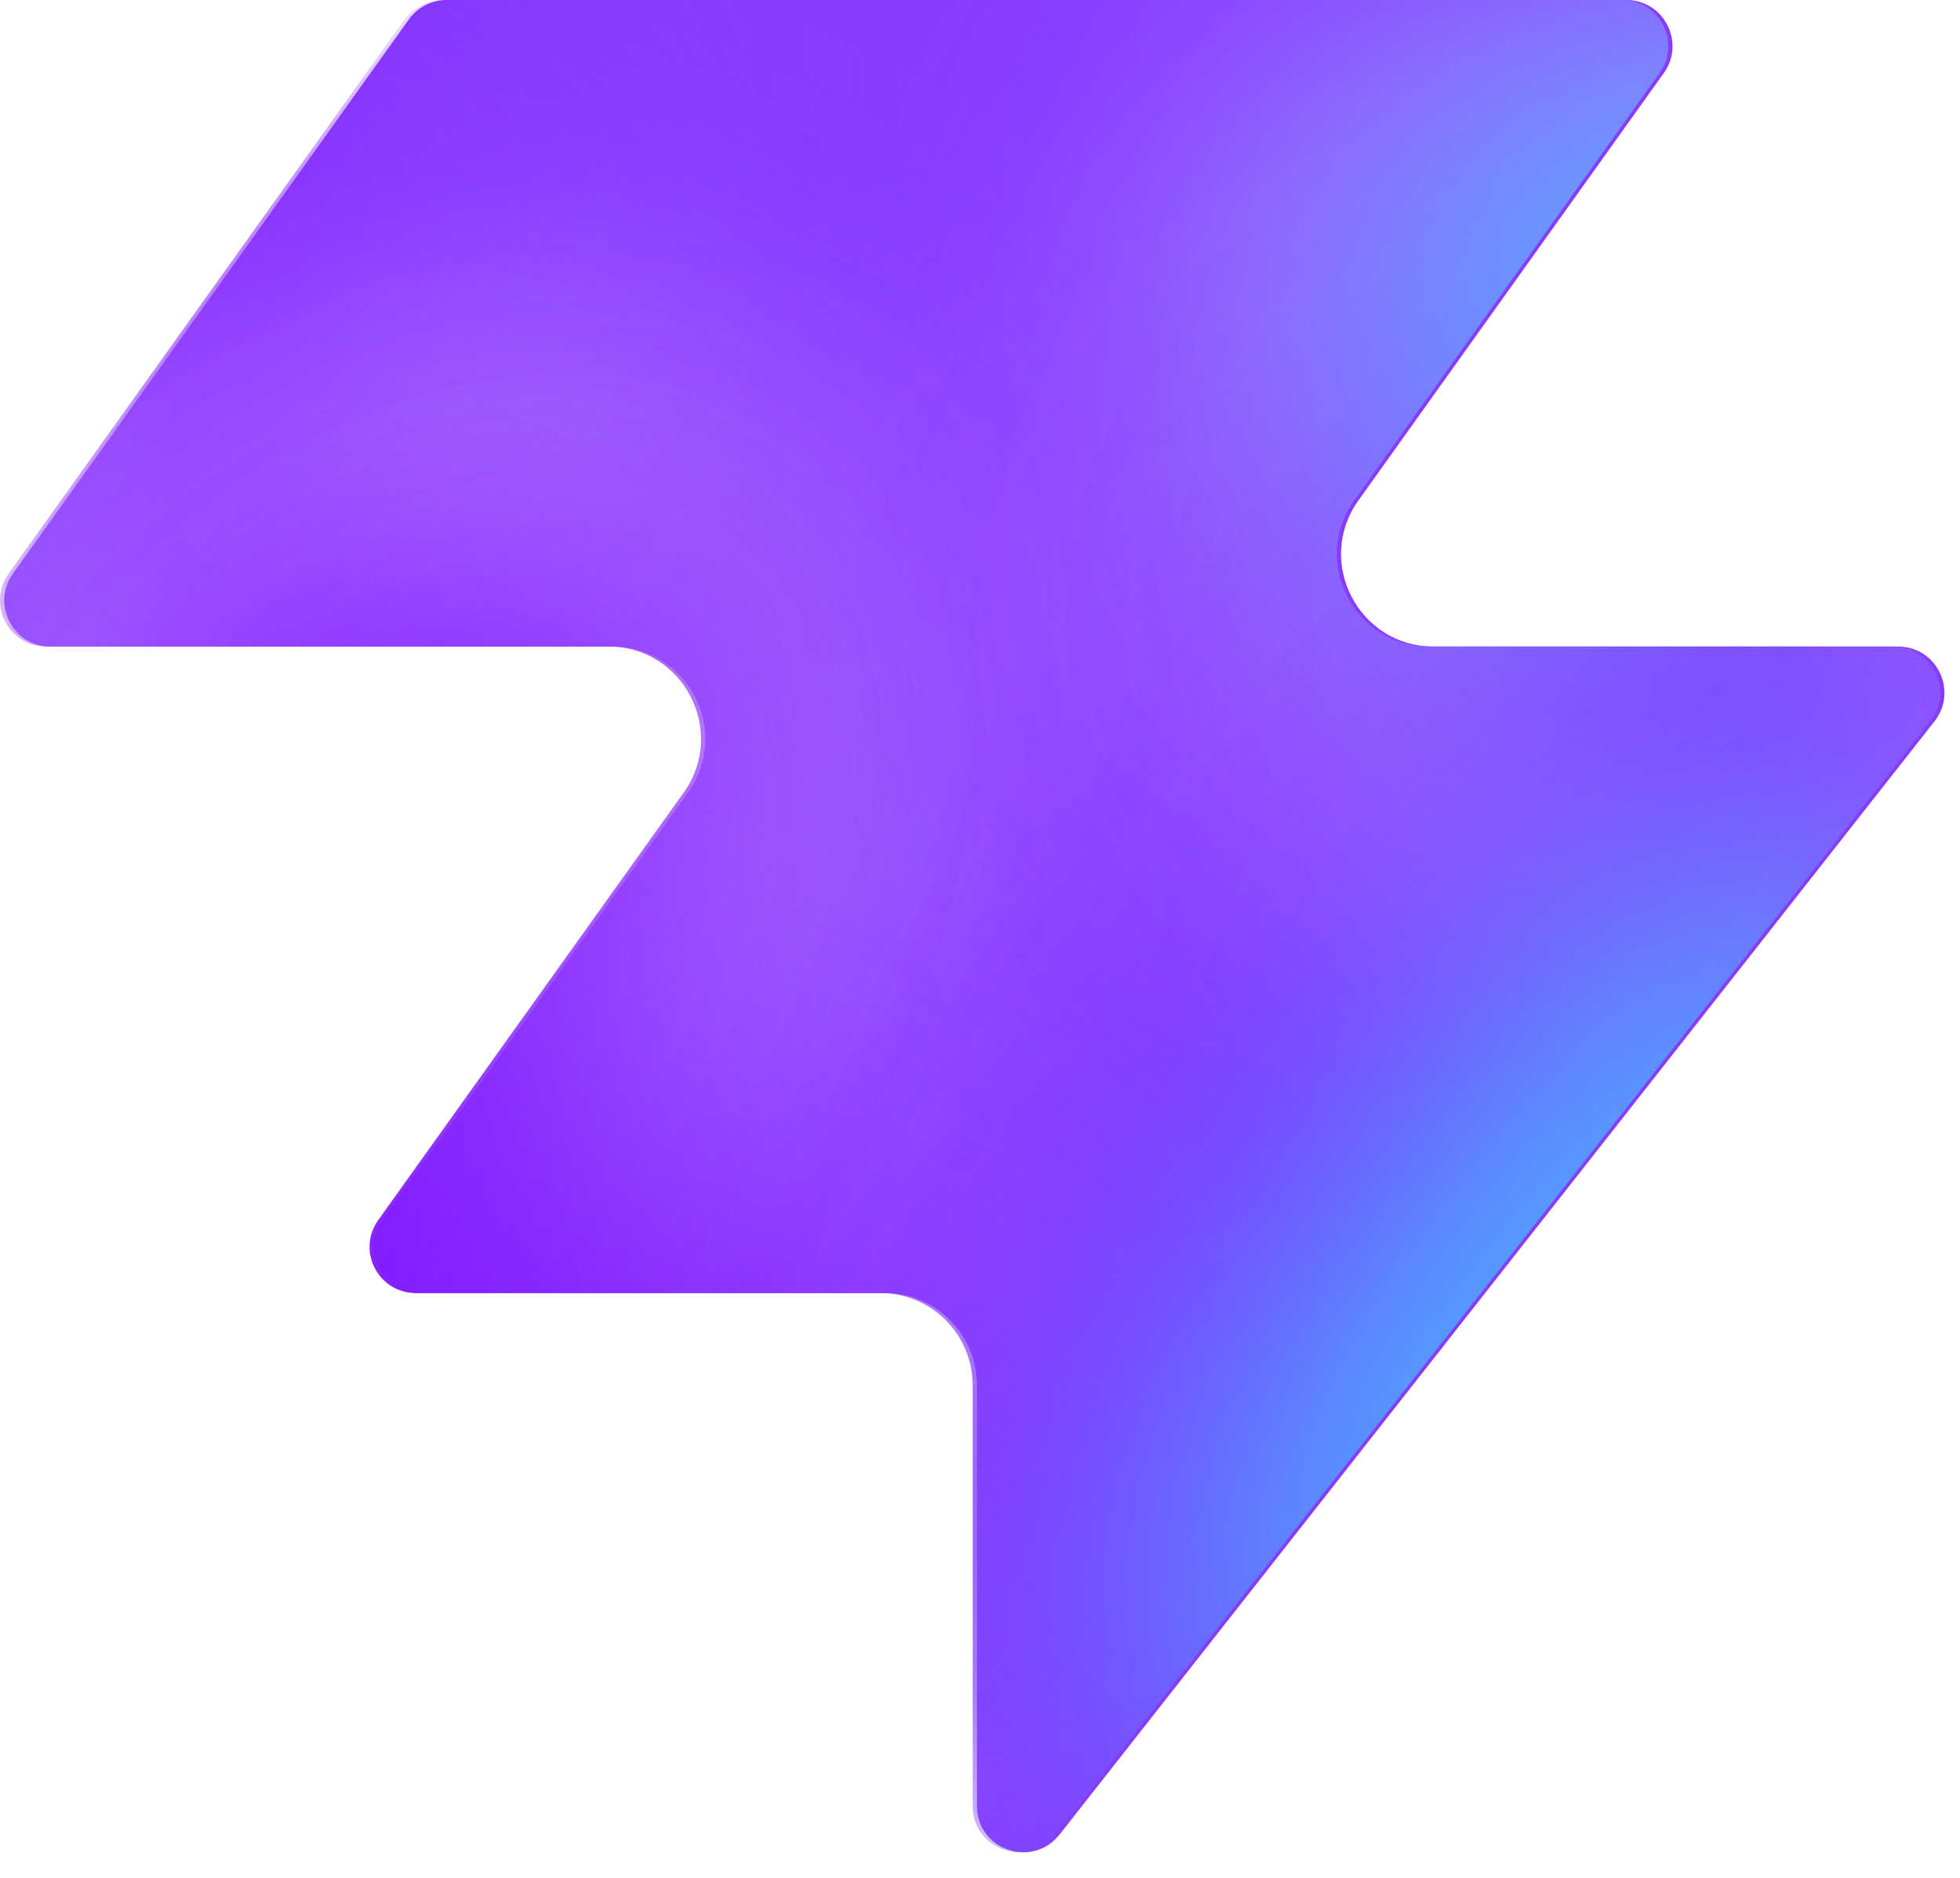
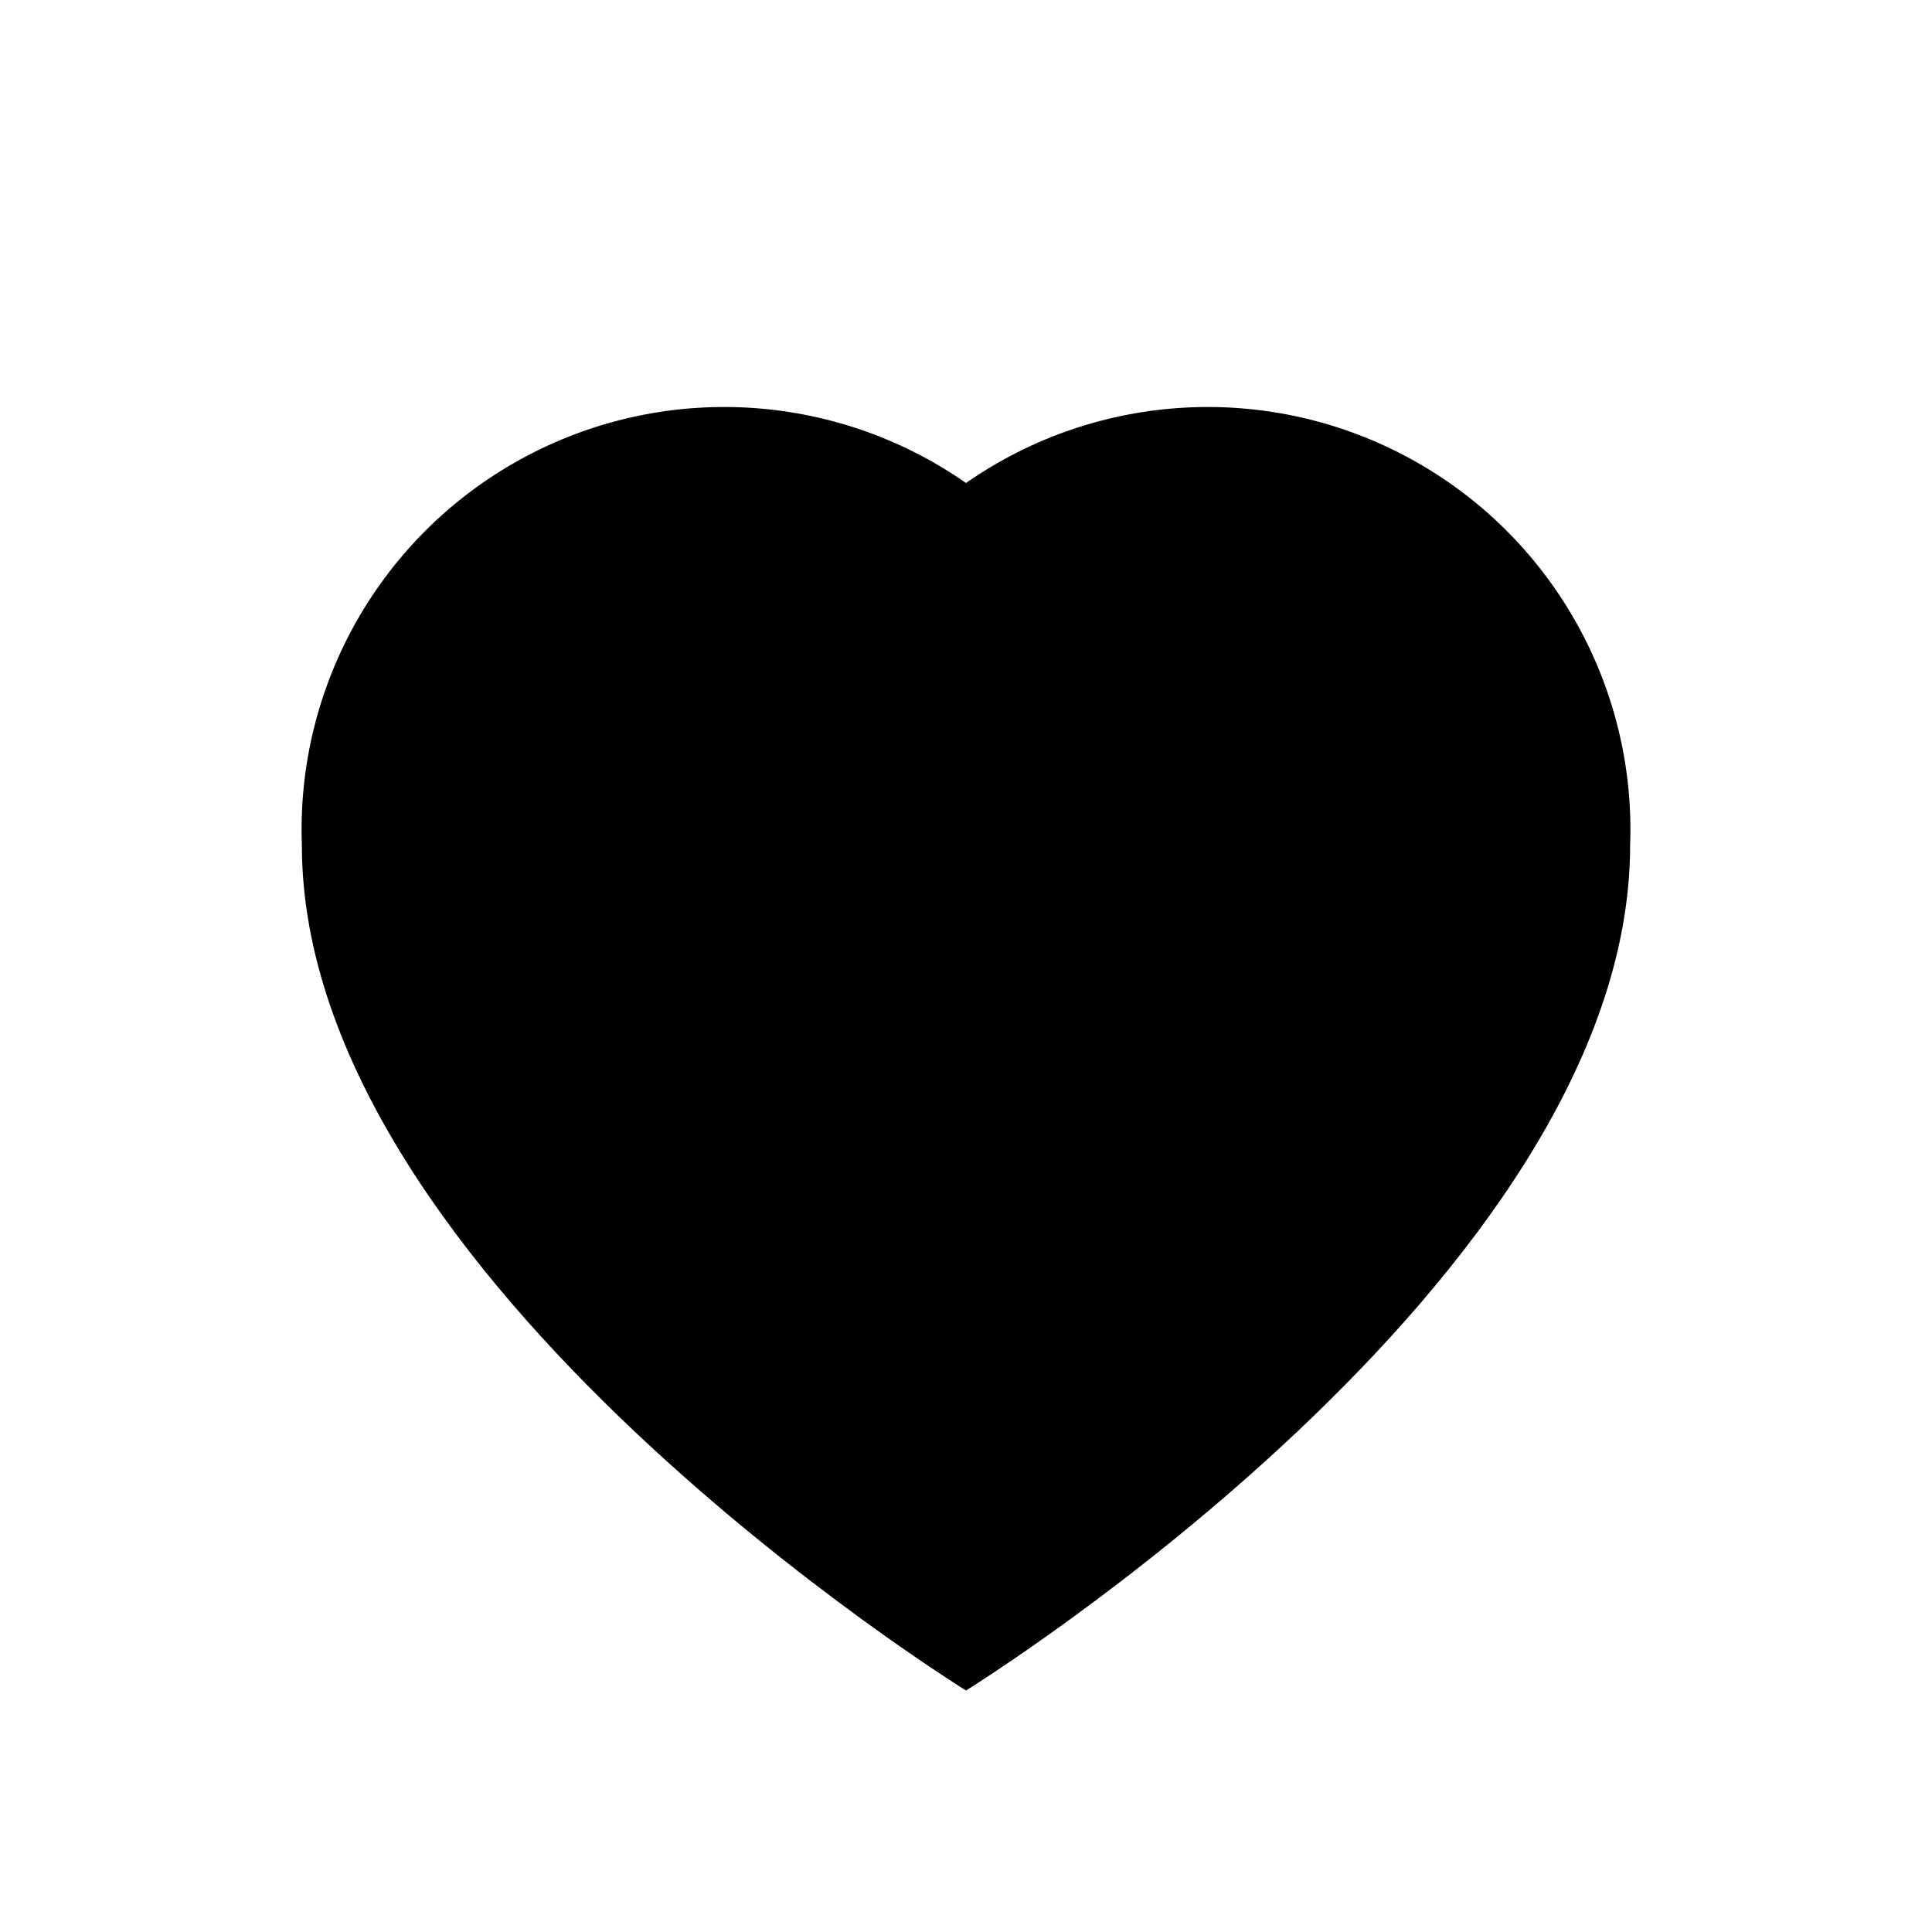
- <svg xmlns="http://www.w3.org/2000/svg" width="48" height="46" fill="none" viewBox="0 0 48 46">
-   <path fill="#863bff" d="M25.946 44.938c-.664.845-2.021.375-2.021-.698V33.937a2.26 2.26 0 0 0-2.262-2.262H10.287c-.92 0-1.456-1.04-.92-1.788l7.48-10.471c1.07-1.497 0-3.578-1.842-3.578H1.237c-.92 0-1.456-1.04-.92-1.788L10.013.474c.214-.297.556-.474.92-.474h28.894c.92 0 1.456 1.04.92 1.788l-7.48 10.471c-1.07 1.498 0 3.579 1.842 3.579h11.377c.943 0 1.473 1.088.89 1.83L25.947 44.94z" style="fill:#863bff;fill:color(display-p3 .525 .23 1);fill-opacity:1" />
-   <mask id="a" width="48" height="46" x="0" y="0" maskUnits="userSpaceOnUse" style="mask-type:alpha">
-     <path fill="#000" d="M25.842 44.938c-.664.844-2.021.375-2.021-.698V33.937a2.26 2.26 0 0 0-2.262-2.262H10.183c-.92 0-1.456-1.04-.92-1.788l7.48-10.471c1.07-1.498 0-3.579-1.842-3.579H1.133c-.92 0-1.456-1.04-.92-1.787L9.91.473c.214-.297.556-.474.92-.474h28.894c.92 0 1.456 1.04.92 1.788l-7.48 10.471c-1.07 1.498 0 3.578 1.842 3.578h11.377c.943 0 1.473 1.088.89 1.832L25.843 44.94z" style="fill:#000;fill-opacity:1" />
-   </mask>
-   <g mask="url(#a)">
-     <g filter="url(#b)">
-       <ellipse cx="5.508" cy="14.704" fill="#ede6ff" rx="5.508" ry="14.704" style="fill:#ede6ff;fill:color(display-p3 .927 .903 1);fill-opacity:1" transform="matrix(.00324 1 1 -.00324 -4.47 31.516)" />
-     </g>
-     <g filter="url(#c)">
-       <ellipse cx="10.399" cy="29.851" fill="#ede6ff" rx="10.399" ry="29.851" style="fill:#ede6ff;fill:color(display-p3 .927 .903 1);fill-opacity:1" transform="matrix(.00324 1 1 -.00324 -39.328 7.883)" />
-     </g>
-     <g filter="url(#d)">
-       <ellipse cx="5.508" cy="30.487" fill="#7e14ff" rx="5.508" ry="30.487" style="fill:#7e14ff;fill:color(display-p3 .492 .077 1);fill-opacity:1" transform="rotate(89.814 -25.913 -14.639)scale(1 -1)" />
-     </g>
-     <g filter="url(#e)">
-       <ellipse cx="5.508" cy="30.599" fill="#7e14ff" rx="5.508" ry="30.599" style="fill:#7e14ff;fill:color(display-p3 .492 .077 1);fill-opacity:1" transform="rotate(89.814 -32.644 -3.334)scale(1 -1)" />
-     </g>
-     <g filter="url(#f)">
-       <ellipse cx="5.508" cy="30.599" fill="#7e14ff" rx="5.508" ry="30.599" style="fill:#7e14ff;fill:color(display-p3 .492 .077 1);fill-opacity:1" transform="matrix(.00324 1 1 -.00324 -34.34 30.47)" />
-     </g>
-     <g filter="url(#g)">
-       <ellipse cx="14.072" cy="22.078" fill="#ede6ff" rx="14.072" ry="22.078" style="fill:#ede6ff;fill:color(display-p3 .927 .903 1);fill-opacity:1" transform="rotate(93.35 24.506 48.493)scale(-1 1)" />
-     </g>
-     <g filter="url(#h)">
-       <ellipse cx="3.47" cy="21.501" fill="#7e14ff" rx="3.47" ry="21.501" style="fill:#7e14ff;fill:color(display-p3 .492 .077 1);fill-opacity:1" transform="rotate(89.009 28.708 47.59)scale(-1 1)" />
-     </g>
-     <g filter="url(#i)">
-       <ellipse cx="3.47" cy="21.501" fill="#7e14ff" rx="3.47" ry="21.501" style="fill:#7e14ff;fill:color(display-p3 .492 .077 1);fill-opacity:1" transform="rotate(89.009 28.708 47.59)scale(-1 1)" />
-     </g>
-     <g filter="url(#j)">
-       <ellipse cx=".387" cy="8.972" fill="#7e14ff" rx="4.407" ry="29.108" style="fill:#7e14ff;fill:color(display-p3 .492 .077 1);fill-opacity:1" transform="rotate(39.51 .387 8.972)" />
-     </g>
-     <g filter="url(#k)">
-       <ellipse cx="47.523" cy="-6.092" fill="#7e14ff" rx="4.407" ry="29.108" style="fill:#7e14ff;fill:color(display-p3 .492 .077 1);fill-opacity:1" transform="rotate(37.892 47.523 -6.092)" />
-     </g>
-     <g filter="url(#l)">
-       <ellipse cx="41.412" cy="6.333" fill="#47bfff" rx="5.971" ry="9.665" style="fill:#47bfff;fill:color(display-p3 .28 .748 1);fill-opacity:1" transform="rotate(37.892 41.412 6.333)" />
-     </g>
-     <g filter="url(#m)">
-       <ellipse cx="-1.879" cy="38.332" fill="#7e14ff" rx="4.407" ry="29.108" style="fill:#7e14ff;fill:color(display-p3 .492 .077 1);fill-opacity:1" transform="rotate(37.892 -1.88 38.332)" />
-     </g>
-     <g filter="url(#n)">
-       <ellipse cx="-1.879" cy="38.332" fill="#7e14ff" rx="4.407" ry="29.108" style="fill:#7e14ff;fill:color(display-p3 .492 .077 1);fill-opacity:1" transform="rotate(37.892 -1.88 38.332)" />
-     </g>
-     <g filter="url(#o)">
-       <ellipse cx="35.651" cy="29.907" fill="#7e14ff" rx="4.407" ry="29.108" style="fill:#7e14ff;fill:color(display-p3 .492 .077 1);fill-opacity:1" transform="rotate(37.892 35.651 29.907)" />
-     </g>
-     <g filter="url(#p)">
-       <ellipse cx="38.418" cy="32.4" fill="#47bfff" rx="5.971" ry="15.297" style="fill:#47bfff;fill:color(display-p3 .28 .748 1);fill-opacity:1" transform="rotate(37.892 38.418 32.4)" />
-     </g>
-   </g>
-   <defs>
-     <filter id="b" width="60.045" height="41.654" x="-19.77" y="16.149" color-interpolation-filters="sRGB" filterUnits="userSpaceOnUse">
-       <feFlood flood-opacity="0" result="BackgroundImageFix" />
-       <feBlend in="SourceGraphic" in2="BackgroundImageFix" result="shape" />
-       <feGaussianBlur result="effect1_foregroundBlur_2002_17158" stdDeviation="7.659" />
-     </filter>
-     <filter id="c" width="90.34" height="51.437" x="-54.613" y="-7.533" color-interpolation-filters="sRGB" filterUnits="userSpaceOnUse">
-       <feFlood flood-opacity="0" result="BackgroundImageFix" />
-       <feBlend in="SourceGraphic" in2="BackgroundImageFix" result="shape" />
-       <feGaussianBlur result="effect1_foregroundBlur_2002_17158" stdDeviation="7.659" />
-     </filter>
-     <filter id="d" width="79.355" height="29.4" x="-49.64" y="2.03" color-interpolation-filters="sRGB" filterUnits="userSpaceOnUse">
-       <feFlood flood-opacity="0" result="BackgroundImageFix" />
-       <feBlend in="SourceGraphic" in2="BackgroundImageFix" result="shape" />
-       <feGaussianBlur result="effect1_foregroundBlur_2002_17158" stdDeviation="4.596" />
-     </filter>
-     <filter id="e" width="79.579" height="29.4" x="-45.045" y="20.029" color-interpolation-filters="sRGB" filterUnits="userSpaceOnUse">
-       <feFlood flood-opacity="0" result="BackgroundImageFix" />
-       <feBlend in="SourceGraphic" in2="BackgroundImageFix" result="shape" />
-       <feGaussianBlur result="effect1_foregroundBlur_2002_17158" stdDeviation="4.596" />
-     </filter>
-     <filter id="f" width="79.579" height="29.4" x="-43.513" y="21.178" color-interpolation-filters="sRGB" filterUnits="userSpaceOnUse">
-       <feFlood flood-opacity="0" result="BackgroundImageFix" />
-       <feBlend in="SourceGraphic" in2="BackgroundImageFix" result="shape" />
-       <feGaussianBlur result="effect1_foregroundBlur_2002_17158" stdDeviation="4.596" />
-     </filter>
-     <filter id="g" width="74.749" height="58.852" x="15.756" y="-17.901" color-interpolation-filters="sRGB" filterUnits="userSpaceOnUse">
-       <feFlood flood-opacity="0" result="BackgroundImageFix" />
-       <feBlend in="SourceGraphic" in2="BackgroundImageFix" result="shape" />
-       <feGaussianBlur result="effect1_foregroundBlur_2002_17158" stdDeviation="7.659" />
-     </filter>
-     <filter id="h" width="61.377" height="25.362" x="23.548" y="2.284" color-interpolation-filters="sRGB" filterUnits="userSpaceOnUse">
-       <feFlood flood-opacity="0" result="BackgroundImageFix" />
-       <feBlend in="SourceGraphic" in2="BackgroundImageFix" result="shape" />
-       <feGaussianBlur result="effect1_foregroundBlur_2002_17158" stdDeviation="4.596" />
-     </filter>
-     <filter id="i" width="61.377" height="25.362" x="23.548" y="2.284" color-interpolation-filters="sRGB" filterUnits="userSpaceOnUse">
-       <feFlood flood-opacity="0" result="BackgroundImageFix" />
-       <feBlend in="SourceGraphic" in2="BackgroundImageFix" result="shape" />
-       <feGaussianBlur result="effect1_foregroundBlur_2002_17158" stdDeviation="4.596" />
-     </filter>
-     <filter id="j" width="56.045" height="63.649" x="-27.636" y="-22.853" color-interpolation-filters="sRGB" filterUnits="userSpaceOnUse">
-       <feFlood flood-opacity="0" result="BackgroundImageFix" />
-       <feBlend in="SourceGraphic" in2="BackgroundImageFix" result="shape" />
-       <feGaussianBlur result="effect1_foregroundBlur_2002_17158" stdDeviation="4.596" />
-     </filter>
-     <filter id="k" width="54.814" height="64.646" x="20.116" y="-38.415" color-interpolation-filters="sRGB" filterUnits="userSpaceOnUse">
-       <feFlood flood-opacity="0" result="BackgroundImageFix" />
-       <feBlend in="SourceGraphic" in2="BackgroundImageFix" result="shape" />
-       <feGaussianBlur result="effect1_foregroundBlur_2002_17158" stdDeviation="4.596" />
-     </filter>
-     <filter id="l" width="33.541" height="35.313" x="24.641" y="-11.323" color-interpolation-filters="sRGB" filterUnits="userSpaceOnUse">
-       <feFlood flood-opacity="0" result="BackgroundImageFix" />
-       <feBlend in="SourceGraphic" in2="BackgroundImageFix" result="shape" />
-       <feGaussianBlur result="effect1_foregroundBlur_2002_17158" stdDeviation="4.596" />
-     </filter>
-     <filter id="m" width="54.814" height="64.646" x="-29.286" y="6.009" color-interpolation-filters="sRGB" filterUnits="userSpaceOnUse">
-       <feFlood flood-opacity="0" result="BackgroundImageFix" />
-       <feBlend in="SourceGraphic" in2="BackgroundImageFix" result="shape" />
-       <feGaussianBlur result="effect1_foregroundBlur_2002_17158" stdDeviation="4.596" />
-     </filter>
-     <filter id="n" width="54.814" height="64.646" x="-29.286" y="6.009" color-interpolation-filters="sRGB" filterUnits="userSpaceOnUse">
-       <feFlood flood-opacity="0" result="BackgroundImageFix" />
-       <feBlend in="SourceGraphic" in2="BackgroundImageFix" result="shape" />
-       <feGaussianBlur result="effect1_foregroundBlur_2002_17158" stdDeviation="4.596" />
-     </filter>
-     <filter id="o" width="54.814" height="64.646" x="8.244" y="-2.416" color-interpolation-filters="sRGB" filterUnits="userSpaceOnUse">
-       <feFlood flood-opacity="0" result="BackgroundImageFix" />
-       <feBlend in="SourceGraphic" in2="BackgroundImageFix" result="shape" />
-       <feGaussianBlur result="effect1_foregroundBlur_2002_17158" stdDeviation="4.596" />
-     </filter>
-     <filter id="p" width="39.409" height="43.623" x="18.713" y="10.588" color-interpolation-filters="sRGB" filterUnits="userSpaceOnUse">
-       <feFlood flood-opacity="0" result="BackgroundImageFix" />
-       <feBlend in="SourceGraphic" in2="BackgroundImageFix" result="shape" />
-       <feGaussianBlur result="effect1_foregroundBlur_2002_17158" stdDeviation="4.596" />
-     </filter>
-   </defs>
+ <svg xmlns="http://www.w3.org/2000/svg" viewBox="0 0 64 64">
+   <path fill="#000000" d="M32 56s-22-13.6-22-28A14 14 0 0 1 32 16a14 14 0 0 1 22 12c0 14.4-22 28-22 28z" />
</svg>
